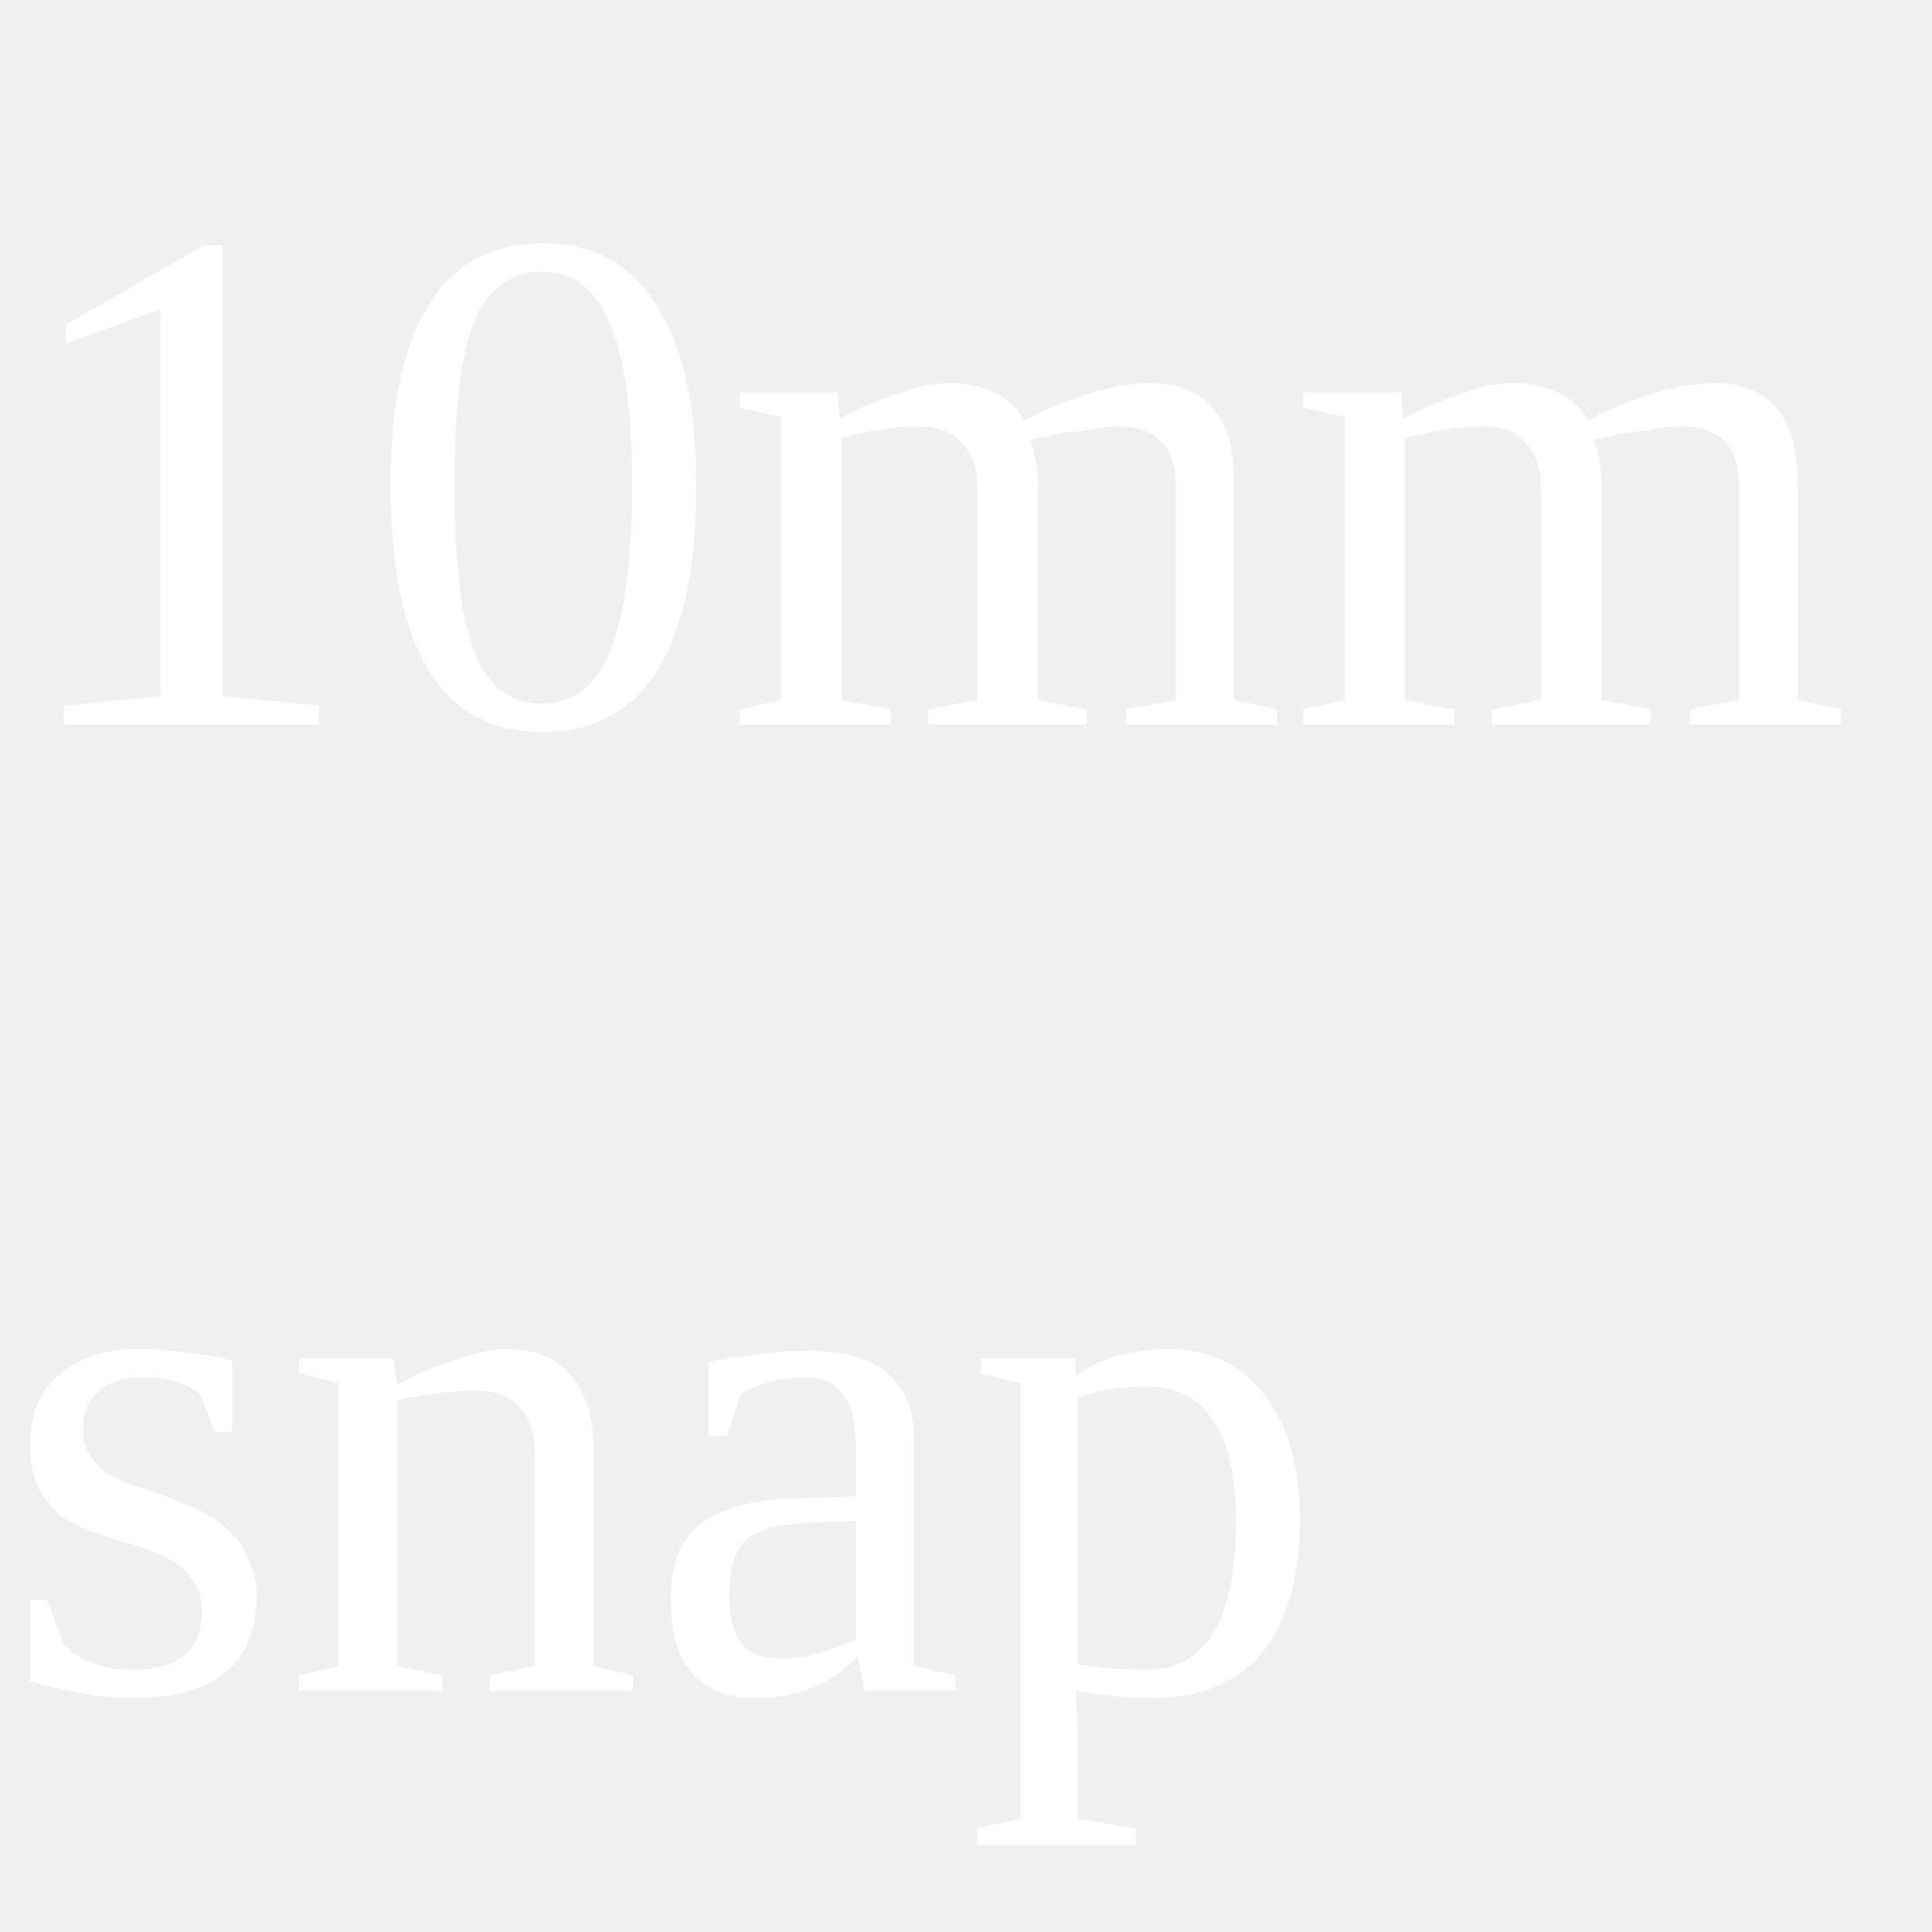
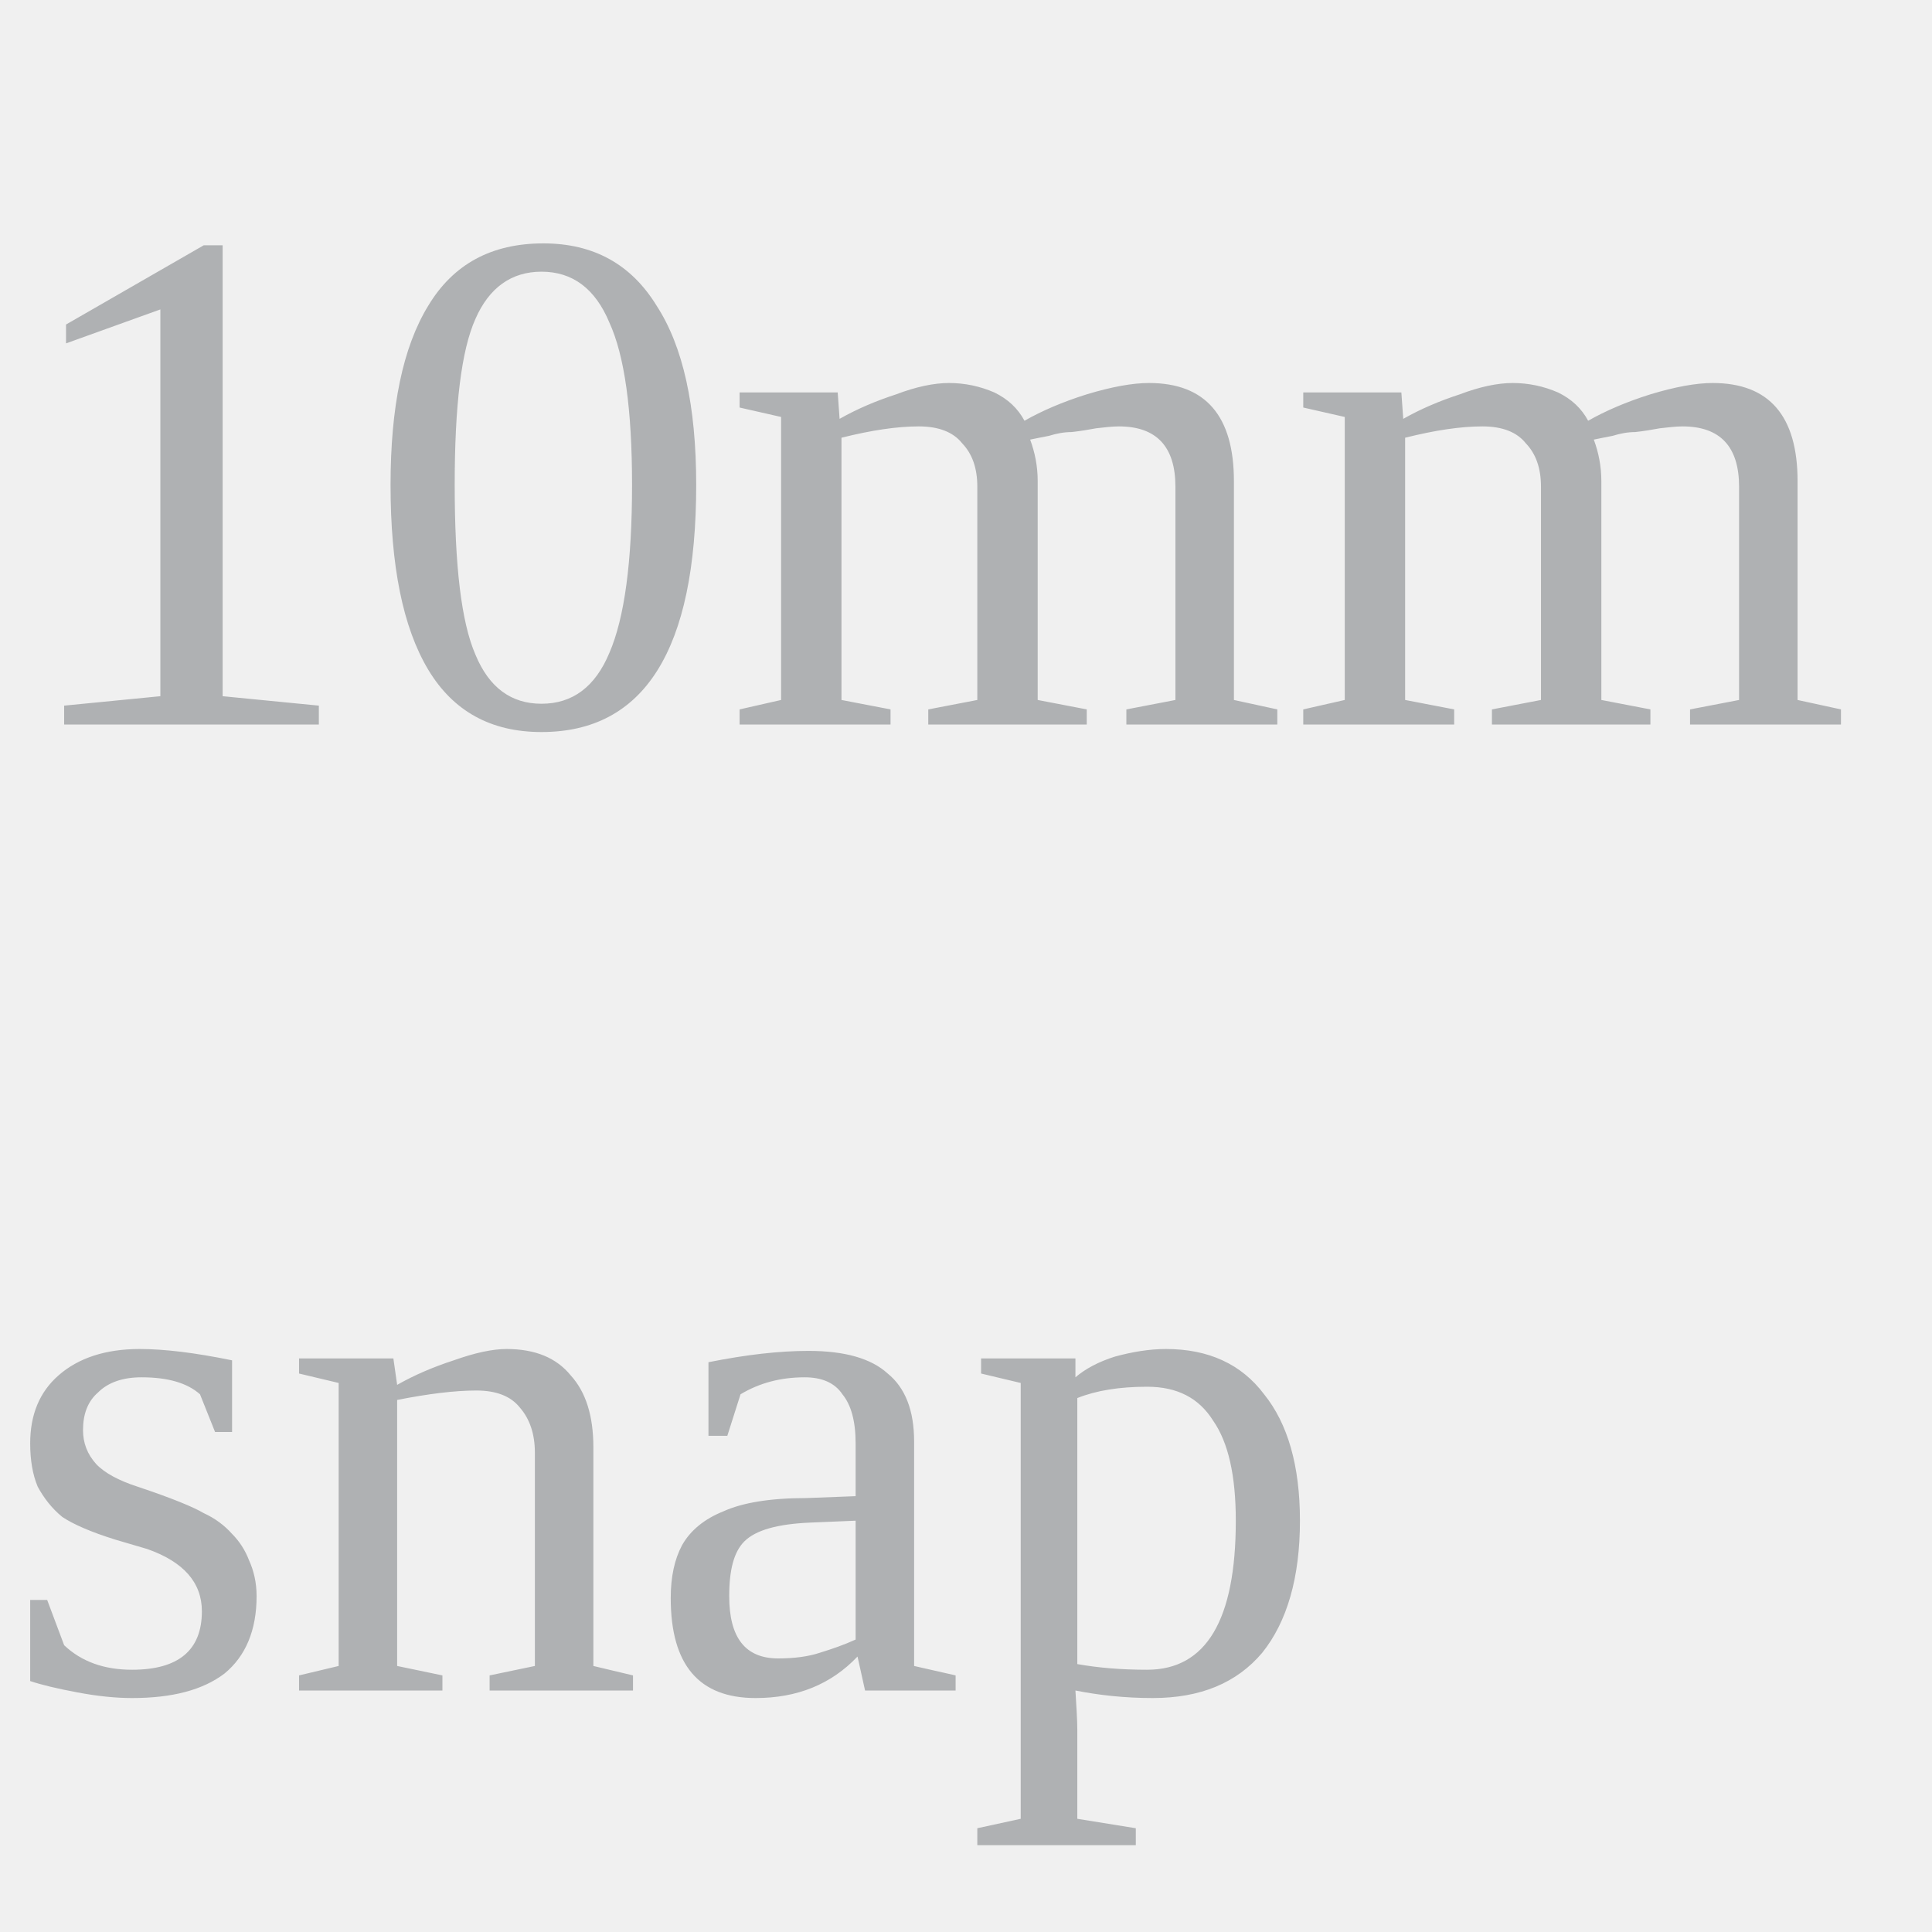
<svg xmlns="http://www.w3.org/2000/svg" width="16" height="16">
-   <text x="0" y="6" fill="white" font-size="6px">10mm</text>
-   <text x="0" y="14" fill="white" font-size="6px">snap</text>
+   <text x="0" y="6" fill="#afb1b3" font-size="6px">10mm</text>
+   <text x="0" y="14" fill="#afb1b3" font-size="6px">snap</text>
</svg>
